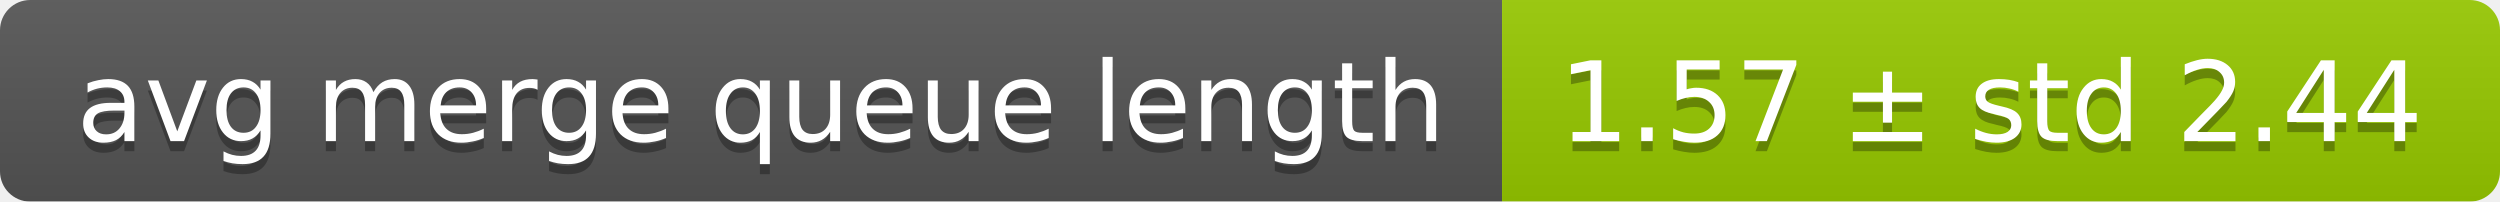
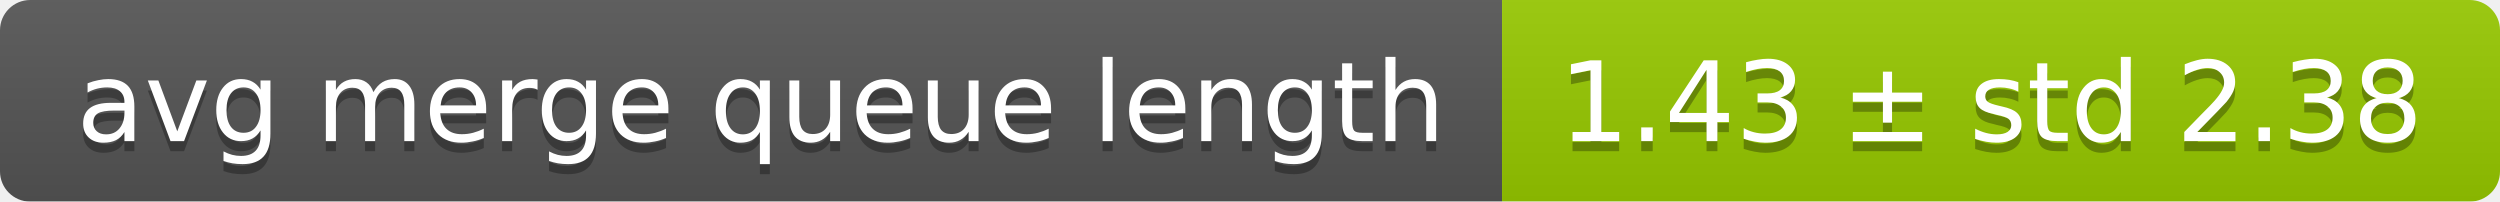
<svg xmlns="http://www.w3.org/2000/svg" width="248" height="20">
  <linearGradient id="smooth" x2="0" y2="100%">
    <stop offset="0" stop-color="#bbb" stop-opacity=".1" />
    <stop offset="1" stop-opacity=".1" />
  </linearGradient>
  <mask id="round">
    <rect width="248" height="20" rx="3" fill="#fff" />
  </mask>
  <g mask="url(#round)">
    <rect width="149" height="20" fill="#555" />
    <rect x="149" width="99" height="20" fill="#97ca00" />
    <rect width="248" height="20" fill="url(#smooth)" />
  </g>
  <g fill="#fff" text-anchor="middle" font-family="DejaVu Sans,Verdana,Geneva,sans-serif" font-size="11">
    <text x="75.5" y="15" fill="#010101" fill-opacity=".3">avg merge queue length</text>
    <text x="75.5" y="14">avg merge queue length</text>
-     <text x="197.5" y="15" fill="#010101" fill-opacity=".3">1.57 ± std 2.44</text>
-     <text x="197.5" y="14">1.57 ± std 2.44</text>
+     <text x="197.5" y="15" fill="#010101" fill-opacity=".3">1.43 ± std 2.38</text>
+     <text x="197.5" y="14">1.43 ± std 2.38</text>
  </g>
</svg>
